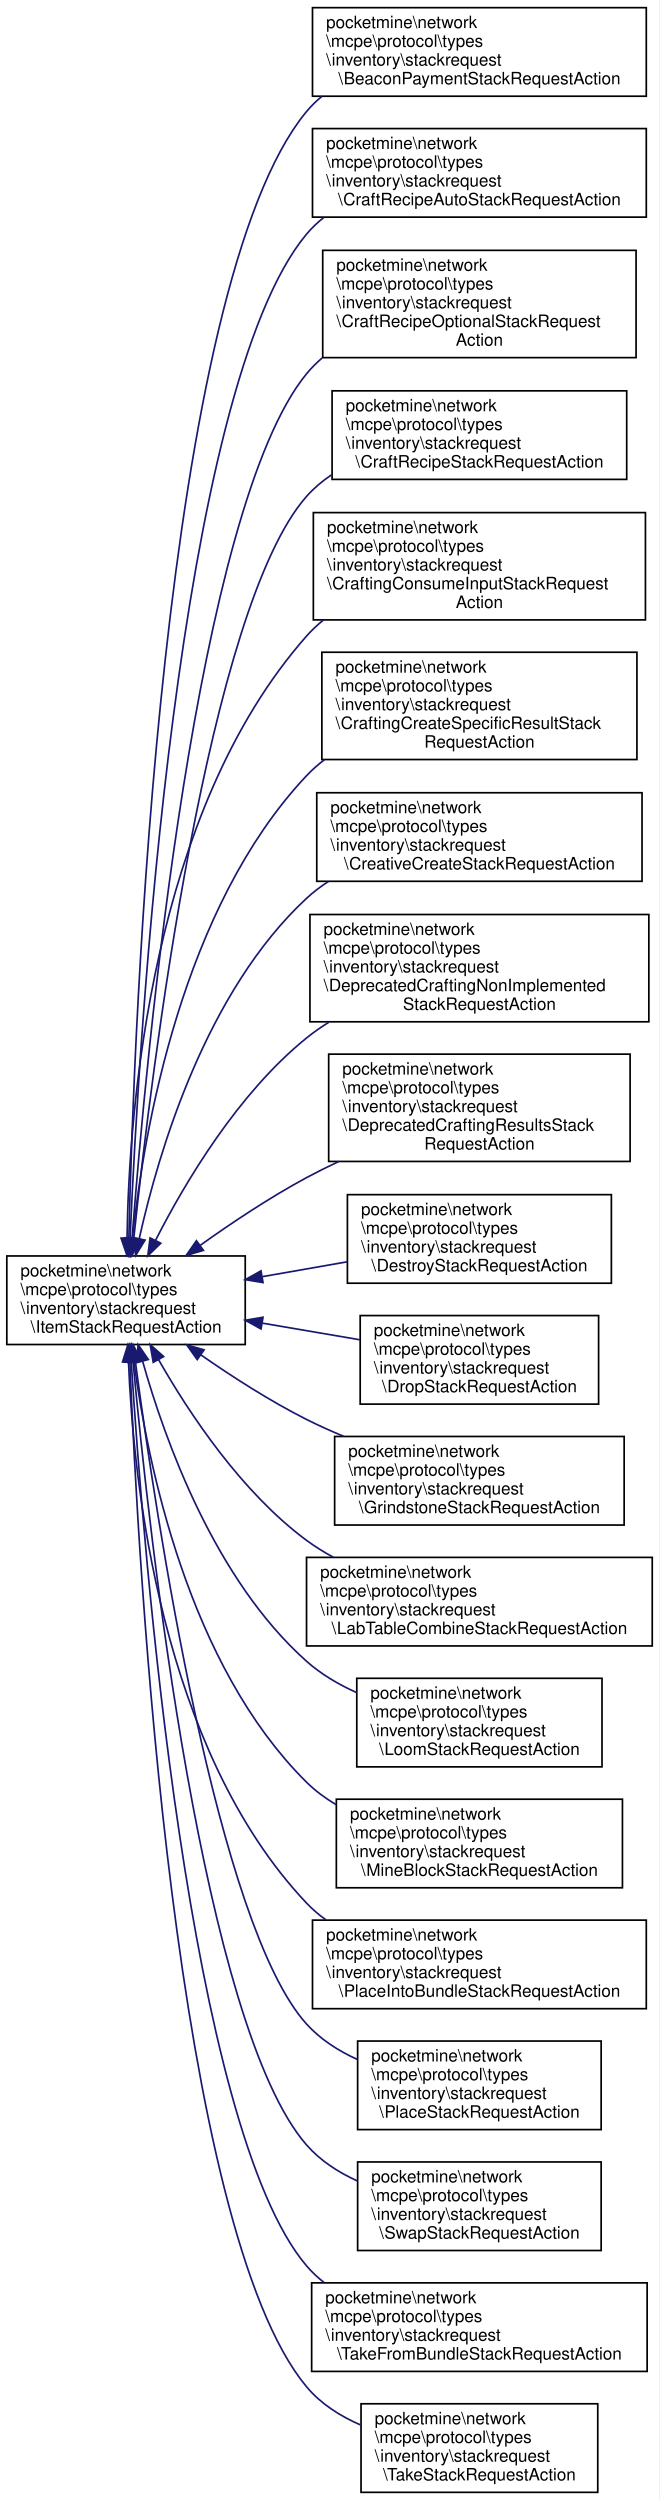
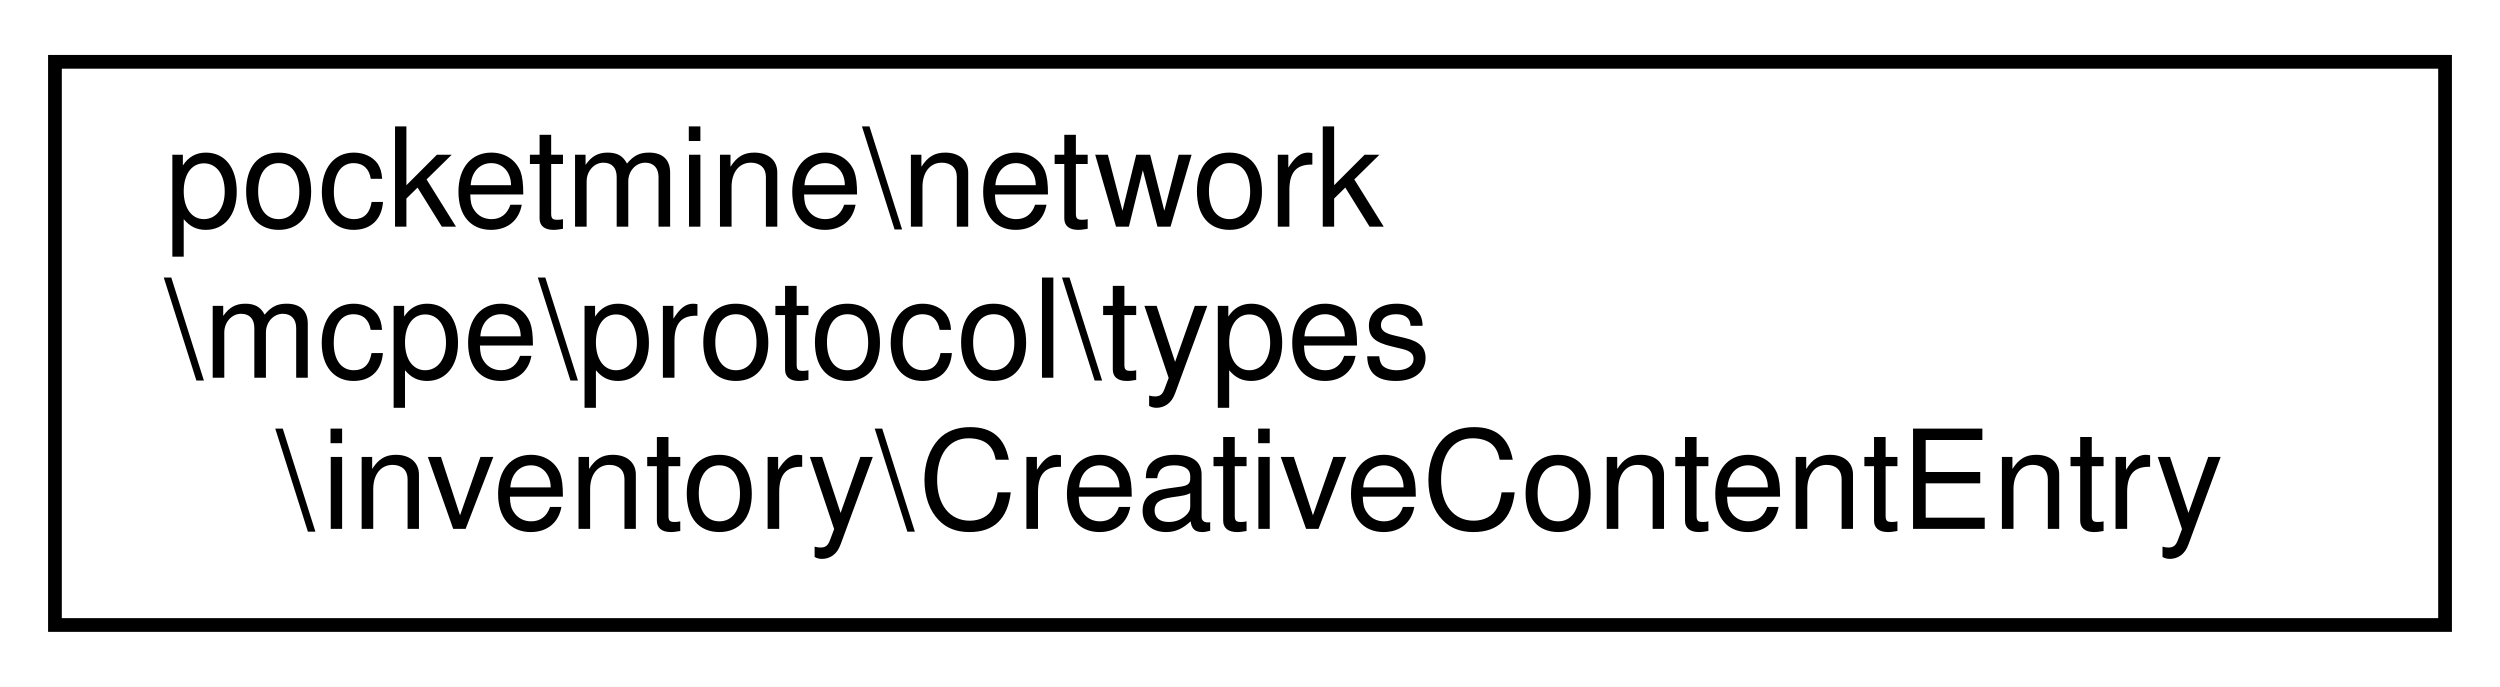
- <svg xmlns="http://www.w3.org/2000/svg" xmlns:xlink="http://www.w3.org/1999/xlink" width="387pt" height="1468pt" viewBox="0.00 0.00 387.00 1468.00">
-   <g id="graph0" class="graph" transform="scale(1 1) rotate(0) translate(4 1464)">
-     <polygon fill="white" stroke="transparent" points="-4,4 -4,-1464 383,-1464 383,4 -4,4" />
+ <svg xmlns="http://www.w3.org/2000/svg" xmlns:xlink="http://www.w3.org/1999/xlink" width="182pt" height="50pt" viewBox="0.00 0.00 182.00 50.00">
+   <g id="graph0" class="graph" transform="scale(1 1) rotate(0) translate(4 46)">
+     <polygon fill="white" stroke="transparent" points="-4,4 -4,-46 178,-46 178,4 -4,4" />
    <g id="node1" class="node">
      <g id="a_node1">
-         <a xlink:href="d8/d3b/classpocketmine_1_1network_1_1mcpe_1_1protocol_1_1types_1_1inventory_1_1stackrequest_1_1_item_stack_request_action.html" target="_top" xlink:title=" ">
-           <polygon fill="white" stroke="black" points="0,-674.5 0,-726.5 140,-726.5 140,-674.5 0,-674.5" />
-           <text text-anchor="start" x="8" y="-714.5" font-family="Helvetica,sans-Serif" font-size="10.00">pocketmine\network</text>
-           <text text-anchor="start" x="8" y="-703.5" font-family="Helvetica,sans-Serif" font-size="10.00">\mcpe\protocol\types</text>
-           <text text-anchor="start" x="8" y="-692.5" font-family="Helvetica,sans-Serif" font-size="10.00">\inventory\stackrequest</text>
-           <text text-anchor="middle" x="70" y="-681.5" font-family="Helvetica,sans-Serif" font-size="10.00">\ItemStackRequestAction</text>
+         <a xlink:href="d8/d72/classpocketmine_1_1network_1_1mcpe_1_1protocol_1_1types_1_1inventory_1_1_creative_content_entry.html" target="_top" xlink:title=" ">
+           <polygon fill="white" stroke="black" points="0,-0.5 0,-41.5 174,-41.5 174,-0.5 0,-0.5" />
+           <text text-anchor="start" x="8" y="-29.5" font-family="Helvetica,sans-Serif" font-size="10.00">pocketmine\network</text>
+           <text text-anchor="start" x="8" y="-18.5" font-family="Helvetica,sans-Serif" font-size="10.00">\mcpe\protocol\types</text>
+           <text text-anchor="middle" x="87" y="-7.5" font-family="Helvetica,sans-Serif" font-size="10.00">\inventory\CreativeContentEntry</text>
        </a>
      </g>
    </g>
-     <g id="node2" class="node">
-       <g id="a_node2">
-         <a xlink:href="d8/d1d/classpocketmine_1_1network_1_1mcpe_1_1protocol_1_1types_1_1inventory_1_1stackrequest_1_1_beacon_payment_stack_request_action.html" target="_top" xlink:title=" ">
-           <polygon fill="white" stroke="black" points="179.5,-1407.5 179.5,-1459.5 375.5,-1459.5 375.5,-1407.5 179.5,-1407.5" />
-           <text text-anchor="start" x="187.5" y="-1447.5" font-family="Helvetica,sans-Serif" font-size="10.00">pocketmine\network</text>
-           <text text-anchor="start" x="187.5" y="-1436.5" font-family="Helvetica,sans-Serif" font-size="10.00">\mcpe\protocol\types</text>
-           <text text-anchor="start" x="187.5" y="-1425.5" font-family="Helvetica,sans-Serif" font-size="10.00">\inventory\stackrequest</text>
-           <text text-anchor="middle" x="277.5" y="-1414.5" font-family="Helvetica,sans-Serif" font-size="10.00">\BeaconPaymentStackRequestAction</text>
-         </a>
-       </g>
-     </g>
-     <g id="edge1" class="edge">
-       <path fill="none" stroke="midnightblue" d="M71.65,-736.78C74.67,-865.22 91.05,-1296.1 176,-1398.5 178.71,-1401.77 181.75,-1404.74 185.03,-1407.42" />
-       <polygon fill="midnightblue" stroke="midnightblue" points="75.15,-736.6 71.43,-726.68 68.15,-736.75 75.15,-736.6" />
-     </g>
-     <g id="node3" class="node">
-       <g id="a_node3">
-         <a xlink:href="de/d59/classpocketmine_1_1network_1_1mcpe_1_1protocol_1_1types_1_1inventory_1_1stackrequest_1_1_craft_recipe_auto_stack_request_action.html" target="_top" xlink:title=" ">
-           <polygon fill="white" stroke="black" points="179.5,-1336.5 179.5,-1388.5 375.5,-1388.5 375.5,-1336.5 179.5,-1336.5" />
-           <text text-anchor="start" x="187.5" y="-1376.5" font-family="Helvetica,sans-Serif" font-size="10.00">pocketmine\network</text>
-           <text text-anchor="start" x="187.5" y="-1365.5" font-family="Helvetica,sans-Serif" font-size="10.00">\mcpe\protocol\types</text>
-           <text text-anchor="start" x="187.5" y="-1354.5" font-family="Helvetica,sans-Serif" font-size="10.00">\inventory\stackrequest</text>
-           <text text-anchor="middle" x="277.5" y="-1343.5" font-family="Helvetica,sans-Serif" font-size="10.00">\CraftRecipeAutoStackRequestAction</text>
-         </a>
-       </g>
-     </g>
-     <g id="edge2" class="edge">
-       <path fill="none" stroke="midnightblue" d="M72.39,-736.92C77.64,-856.67 100.08,-1235.73 176,-1326.5 179.09,-1330.2 182.59,-1333.51 186.39,-1336.49" />
-       <polygon fill="midnightblue" stroke="midnightblue" points="75.88,-736.65 71.96,-726.8 68.88,-736.94 75.88,-736.65" />
-     </g>
-     <g id="node4" class="node">
-       <g id="a_node4">
-         <a xlink:href="d5/dce/classpocketmine_1_1network_1_1mcpe_1_1protocol_1_1types_1_1inventory_1_1stackrequest_1_1_craft_rf367e63daecf08c070ac15ec98918954.html" target="_top" xlink:title=" ">
-           <polygon fill="white" stroke="black" points="185.5,-1254 185.5,-1317 369.5,-1317 369.5,-1254 185.5,-1254" />
-           <text text-anchor="start" x="193.5" y="-1305" font-family="Helvetica,sans-Serif" font-size="10.00">pocketmine\network</text>
-           <text text-anchor="start" x="193.5" y="-1294" font-family="Helvetica,sans-Serif" font-size="10.00">\mcpe\protocol\types</text>
-           <text text-anchor="start" x="193.5" y="-1283" font-family="Helvetica,sans-Serif" font-size="10.00">\inventory\stackrequest</text>
-           <text text-anchor="start" x="193.5" y="-1272" font-family="Helvetica,sans-Serif" font-size="10.00">\CraftRecipeOptionalStackRequest</text>
-           <text text-anchor="middle" x="277.5" y="-1261" font-family="Helvetica,sans-Serif" font-size="10.00">Action</text>
-         </a>
-       </g>
-     </g>
-     <g id="edge3" class="edge">
-       <path fill="none" stroke="midnightblue" d="M73.54,-736.66C81.85,-845.24 111.42,-1165.79 176,-1244.5 178.75,-1247.85 181.82,-1250.93 185.12,-1253.76" />
-       <polygon fill="midnightblue" stroke="midnightblue" points="77.02,-736.25 72.78,-726.54 70.04,-736.77 77.02,-736.25" />
-     </g>
-     <g id="node5" class="node">
-       <g id="a_node5">
-         <a xlink:href="dc/df5/classpocketmine_1_1network_1_1mcpe_1_1protocol_1_1types_1_1inventory_1_1stackrequest_1_1_craft_recipe_stack_request_action.html" target="_top" xlink:title=" ">
-           <polygon fill="white" stroke="black" points="191,-1182.5 191,-1234.5 364,-1234.5 364,-1182.5 191,-1182.5" />
-           <text text-anchor="start" x="199" y="-1222.5" font-family="Helvetica,sans-Serif" font-size="10.00">pocketmine\network</text>
-           <text text-anchor="start" x="199" y="-1211.5" font-family="Helvetica,sans-Serif" font-size="10.00">\mcpe\protocol\types</text>
-           <text text-anchor="start" x="199" y="-1200.5" font-family="Helvetica,sans-Serif" font-size="10.00">\inventory\stackrequest</text>
-           <text text-anchor="middle" x="277.5" y="-1189.5" font-family="Helvetica,sans-Serif" font-size="10.00">\CraftRecipeStackRequestAction</text>
-         </a>
-       </g>
-     </g>
-     <g id="edge4" class="edge">
-       <path fill="none" stroke="midnightblue" d="M74.57,-736.92C84.97,-835.92 118.2,-1106.98 176,-1172.5 180.29,-1177.36 185.29,-1181.57 190.72,-1185.21" />
-       <polygon fill="midnightblue" stroke="midnightblue" points="78.04,-736.39 73.53,-726.8 71.07,-737.11 78.04,-736.39" />
-     </g>
-     <g id="node6" class="node">
-       <g id="a_node6">
-         <a xlink:href="dd/d53/classpocketmine_1_1network_1_1mcpe_1_1protocol_1_1types_1_1inventory_1_1stackrequest_1_1_craftin1edcfa9979fc5d75a39cf9f773292cdc.html" target="_top" xlink:title=" ">
-           <polygon fill="white" stroke="black" points="180,-1100 180,-1163 375,-1163 375,-1100 180,-1100" />
-           <text text-anchor="start" x="188" y="-1151" font-family="Helvetica,sans-Serif" font-size="10.00">pocketmine\network</text>
-           <text text-anchor="start" x="188" y="-1140" font-family="Helvetica,sans-Serif" font-size="10.00">\mcpe\protocol\types</text>
-           <text text-anchor="start" x="188" y="-1129" font-family="Helvetica,sans-Serif" font-size="10.00">\inventory\stackrequest</text>
-           <text text-anchor="start" x="188" y="-1118" font-family="Helvetica,sans-Serif" font-size="10.00">\CraftingConsumeInputStackRequest</text>
-           <text text-anchor="middle" x="277.5" y="-1107" font-family="Helvetica,sans-Serif" font-size="10.00">Action</text>
-         </a>
-       </g>
-     </g>
-     <g id="edge5" class="edge">
-       <path fill="none" stroke="midnightblue" d="M70.6,-737.35C71.77,-812.98 84.89,-987.29 176,-1090.5 178.99,-1093.89 182.31,-1097.01 185.86,-1099.87" />
-       <polygon fill="midnightblue" stroke="midnightblue" points="74.1,-736.9 70.51,-726.93 67.1,-736.96 74.1,-736.9" />
-     </g>
-     <g id="node7" class="node">
-       <g id="a_node7">
-         <a xlink:href="d4/d83/classpocketmine_1_1network_1_1mcpe_1_1protocol_1_1types_1_1inventory_1_1stackrequest_1_1_craftinde91d93e09008d05b530ecbe09226c3b.html" target="_top" xlink:title=" ">
-           <polygon fill="white" stroke="black" points="185,-1018 185,-1081 370,-1081 370,-1018 185,-1018" />
-           <text text-anchor="start" x="193" y="-1069" font-family="Helvetica,sans-Serif" font-size="10.00">pocketmine\network</text>
-           <text text-anchor="start" x="193" y="-1058" font-family="Helvetica,sans-Serif" font-size="10.00">\mcpe\protocol\types</text>
-           <text text-anchor="start" x="193" y="-1047" font-family="Helvetica,sans-Serif" font-size="10.00">\inventory\stackrequest</text>
-           <text text-anchor="start" x="193" y="-1036" font-family="Helvetica,sans-Serif" font-size="10.00">\CraftingCreateSpecificResultStack</text>
-           <text text-anchor="middle" x="277.5" y="-1025" font-family="Helvetica,sans-Serif" font-size="10.00">RequestAction</text>
-         </a>
-       </g>
-     </g>
-     <g id="edge6" class="edge">
-       <path fill="none" stroke="midnightblue" d="M73.8,-737.2C80.52,-800.53 102.91,-930.98 176,-1008.5 179.23,-1011.93 182.79,-1015.08 186.58,-1017.97" />
-       <polygon fill="midnightblue" stroke="midnightblue" points="77.25,-736.51 72.79,-726.9 70.29,-737.2 77.25,-736.51" />
-     </g>
-     <g id="node8" class="node">
-       <g id="a_node8">
-         <a xlink:href="d7/da4/classpocketmine_1_1network_1_1mcpe_1_1protocol_1_1types_1_1inventory_1_1stackrequest_1_1_creative_create_stack_request_action.html" target="_top" xlink:title=" ">
-           <polygon fill="white" stroke="black" points="182,-946.5 182,-998.5 373,-998.5 373,-946.5 182,-946.5" />
-           <text text-anchor="start" x="190" y="-986.5" font-family="Helvetica,sans-Serif" font-size="10.00">pocketmine\network</text>
-           <text text-anchor="start" x="190" y="-975.5" font-family="Helvetica,sans-Serif" font-size="10.00">\mcpe\protocol\types</text>
-           <text text-anchor="start" x="190" y="-964.5" font-family="Helvetica,sans-Serif" font-size="10.00">\inventory\stackrequest</text>
-           <text text-anchor="middle" x="277.5" y="-953.5" font-family="Helvetica,sans-Serif" font-size="10.00">\CreativeCreateStackRequestAction</text>
-         </a>
-       </g>
-     </g>
-     <g id="edge7" class="edge">
-       <path fill="none" stroke="midnightblue" d="M77.78,-736.75C89.22,-788.11 117.11,-881.85 176,-936.5 179.94,-940.16 184.28,-943.45 188.87,-946.41" />
-       <polygon fill="midnightblue" stroke="midnightblue" points="81.16,-735.82 75.65,-726.77 74.32,-737.28 81.16,-735.82" />
-     </g>
-     <g id="node9" class="node">
-       <g id="a_node9">
-         <a xlink:href="d0/d0c/classpocketmine_1_1network_1_1mcpe_1_1protocol_1_1types_1_1inventory_1_1stackrequest_1_1_deprecaefa0492a6ebcaf5ef294483e9302a020.html" target="_top" xlink:title=" ">
-           <polygon fill="white" stroke="black" points="178,-864 178,-927 377,-927 377,-864 178,-864" />
-           <text text-anchor="start" x="186" y="-915" font-family="Helvetica,sans-Serif" font-size="10.00">pocketmine\network</text>
-           <text text-anchor="start" x="186" y="-904" font-family="Helvetica,sans-Serif" font-size="10.00">\mcpe\protocol\types</text>
-           <text text-anchor="start" x="186" y="-893" font-family="Helvetica,sans-Serif" font-size="10.00">\inventory\stackrequest</text>
-           <text text-anchor="start" x="186" y="-882" font-family="Helvetica,sans-Serif" font-size="10.00">\DeprecatedCraftingNonImplemented</text>
-           <text text-anchor="middle" x="277.5" y="-871" font-family="Helvetica,sans-Serif" font-size="10.00">StackRequestAction</text>
-         </a>
-       </g>
-     </g>
-     <g id="edge8" class="edge">
-       <path fill="none" stroke="midnightblue" d="M87.4,-735.82C104.98,-770.25 135.86,-822.05 176,-854.5 180.1,-857.82 184.51,-860.9 189.11,-863.76" />
-       <polygon fill="midnightblue" stroke="midnightblue" points="90.4,-733.98 82.8,-726.59 84.13,-737.1 90.4,-733.98" />
-     </g>
-     <g id="node10" class="node">
-       <g id="a_node10">
-         <a xlink:href="dc/d31/classpocketmine_1_1network_1_1mcpe_1_1protocol_1_1types_1_1inventory_1_1stackrequest_1_1_depreca2d8988f2c81b79d79999716180585eb5.html" target="_top" xlink:title=" ">
-           <polygon fill="white" stroke="black" points="189,-782 189,-845 366,-845 366,-782 189,-782" />
-           <text text-anchor="start" x="197" y="-833" font-family="Helvetica,sans-Serif" font-size="10.00">pocketmine\network</text>
-           <text text-anchor="start" x="197" y="-822" font-family="Helvetica,sans-Serif" font-size="10.00">\mcpe\protocol\types</text>
-           <text text-anchor="start" x="197" y="-811" font-family="Helvetica,sans-Serif" font-size="10.00">\inventory\stackrequest</text>
-           <text text-anchor="start" x="197" y="-800" font-family="Helvetica,sans-Serif" font-size="10.00">\DeprecatedCraftingResultsStack</text>
-           <text text-anchor="middle" x="277.5" y="-789" font-family="Helvetica,sans-Serif" font-size="10.00">RequestAction</text>
-         </a>
-       </g>
-     </g>
-     <g id="edge9" class="edge">
-       <path fill="none" stroke="midnightblue" d="M113.55,-732.74C132.15,-746.02 154.57,-760.95 176,-772.5 182.06,-775.76 188.43,-778.93 194.9,-781.96" />
-       <polygon fill="midnightblue" stroke="midnightblue" points="115.45,-729.8 105.29,-726.78 111.35,-735.47 115.45,-729.8" />
-     </g>
-     <g id="node11" class="node">
-       <g id="a_node11">
-         <a xlink:href="d1/dd5/classpocketmine_1_1network_1_1mcpe_1_1protocol_1_1types_1_1inventory_1_1stackrequest_1_1_destroy_stack_request_action.html" target="_top" xlink:title=" ">
-           <polygon fill="white" stroke="black" points="200,-710.5 200,-762.5 355,-762.5 355,-710.5 200,-710.5" />
-           <text text-anchor="start" x="208" y="-750.5" font-family="Helvetica,sans-Serif" font-size="10.00">pocketmine\network</text>
-           <text text-anchor="start" x="208" y="-739.5" font-family="Helvetica,sans-Serif" font-size="10.00">\mcpe\protocol\types</text>
-           <text text-anchor="start" x="208" y="-728.5" font-family="Helvetica,sans-Serif" font-size="10.00">\inventory\stackrequest</text>
-           <text text-anchor="middle" x="277.5" y="-717.5" font-family="Helvetica,sans-Serif" font-size="10.00">\DestroyStackRequestAction</text>
-         </a>
-       </g>
-     </g>
-     <g id="edge10" class="edge">
-       <path fill="none" stroke="midnightblue" d="M150.06,-714.35C166.42,-717.22 183.63,-720.23 199.9,-723.08" />
-       <polygon fill="midnightblue" stroke="midnightblue" points="150.45,-710.87 140,-712.59 149.25,-717.76 150.45,-710.87" />
-     </g>
-     <g id="node12" class="node">
-       <g id="a_node12">
-         <a xlink:href="d8/d13/classpocketmine_1_1network_1_1mcpe_1_1protocol_1_1types_1_1inventory_1_1stackrequest_1_1_drop_stack_request_action.html" target="_top" xlink:title=" ">
-           <polygon fill="white" stroke="black" points="207.5,-639.5 207.5,-691.5 347.5,-691.5 347.5,-639.5 207.5,-639.5" />
-           <text text-anchor="start" x="215.5" y="-679.5" font-family="Helvetica,sans-Serif" font-size="10.00">pocketmine\network</text>
-           <text text-anchor="start" x="215.5" y="-668.5" font-family="Helvetica,sans-Serif" font-size="10.00">\mcpe\protocol\types</text>
-           <text text-anchor="start" x="215.5" y="-657.5" font-family="Helvetica,sans-Serif" font-size="10.00">\inventory\stackrequest</text>
-           <text text-anchor="middle" x="277.5" y="-646.5" font-family="Helvetica,sans-Serif" font-size="10.00">\DropStackRequestAction</text>
-         </a>
-       </g>
-     </g>
-     <g id="edge11" class="edge">
-       <path fill="none" stroke="midnightblue" d="M150.05,-687.04C168.93,-683.82 188.94,-680.41 207.33,-677.28" />
-       <polygon fill="midnightblue" stroke="midnightblue" points="149.27,-683.62 140,-688.75 150.45,-690.52 149.27,-683.62" />
-     </g>
-     <g id="node13" class="node">
-       <g id="a_node13">
-         <a xlink:href="d3/ddc/classpocketmine_1_1network_1_1mcpe_1_1protocol_1_1types_1_1inventory_1_1stackrequest_1_1_grindstone_stack_request_action.html" target="_top" xlink:title=" ">
-           <polygon fill="white" stroke="black" points="192.5,-568.5 192.5,-620.5 362.5,-620.5 362.5,-568.5 192.5,-568.5" />
-           <text text-anchor="start" x="200.5" y="-608.5" font-family="Helvetica,sans-Serif" font-size="10.00">pocketmine\network</text>
-           <text text-anchor="start" x="200.5" y="-597.5" font-family="Helvetica,sans-Serif" font-size="10.00">\mcpe\protocol\types</text>
-           <text text-anchor="start" x="200.5" y="-586.5" font-family="Helvetica,sans-Serif" font-size="10.00">\inventory\stackrequest</text>
-           <text text-anchor="middle" x="277.5" y="-575.5" font-family="Helvetica,sans-Serif" font-size="10.00">\GrindstoneStackRequestAction</text>
-         </a>
-       </g>
-     </g>
-     <g id="edge12" class="edge">
-       <path fill="none" stroke="midnightblue" d="M113.87,-668.47C132.36,-655.58 154.61,-641.26 176,-630.5 182.95,-627 190.33,-623.68 197.81,-620.58" />
-       <polygon fill="midnightblue" stroke="midnightblue" points="111.8,-665.65 105.65,-674.27 115.84,-671.36 111.8,-665.65" />
-     </g>
-     <g id="node14" class="node">
-       <g id="a_node14">
-         <a xlink:href="d0/d9f/classpocketmine_1_1network_1_1mcpe_1_1protocol_1_1types_1_1inventory_1_1stackrequest_1_1_lab_table_combine_stack_request_action.html" target="_top" xlink:title=" ">
-           <polygon fill="white" stroke="black" points="176,-497.5 176,-549.5 379,-549.5 379,-497.5 176,-497.5" />
-           <text text-anchor="start" x="184" y="-537.5" font-family="Helvetica,sans-Serif" font-size="10.00">pocketmine\network</text>
-           <text text-anchor="start" x="184" y="-526.5" font-family="Helvetica,sans-Serif" font-size="10.00">\mcpe\protocol\types</text>
-           <text text-anchor="start" x="184" y="-515.5" font-family="Helvetica,sans-Serif" font-size="10.00">\inventory\stackrequest</text>
-           <text text-anchor="middle" x="277.5" y="-504.5" font-family="Helvetica,sans-Serif" font-size="10.00">\LabTableCombineStackRequestAction</text>
-         </a>
-       </g>
-     </g>
-     <g id="edge13" class="edge">
-       <path fill="none" stroke="midnightblue" d="M89.16,-665.51C107.26,-633.78 137.82,-587.77 176,-559.5 180.92,-555.86 186.23,-552.56 191.77,-549.57" />
-       <polygon fill="midnightblue" stroke="midnightblue" points="85.98,-664.02 84.17,-674.46 92.09,-667.43 85.98,-664.02" />
-     </g>
-     <g id="node15" class="node">
-       <g id="a_node15">
-         <a xlink:href="d6/d9a/classpocketmine_1_1network_1_1mcpe_1_1protocol_1_1types_1_1inventory_1_1stackrequest_1_1_loom_stack_request_action.html" target="_top" xlink:title=" ">
-           <polygon fill="white" stroke="black" points="205.5,-426.5 205.5,-478.5 349.5,-478.5 349.5,-426.5 205.5,-426.5" />
-           <text text-anchor="start" x="213.5" y="-466.5" font-family="Helvetica,sans-Serif" font-size="10.00">pocketmine\network</text>
-           <text text-anchor="start" x="213.5" y="-455.5" font-family="Helvetica,sans-Serif" font-size="10.00">\mcpe\protocol\types</text>
-           <text text-anchor="start" x="213.5" y="-444.5" font-family="Helvetica,sans-Serif" font-size="10.00">\inventory\stackrequest</text>
-           <text text-anchor="middle" x="277.5" y="-433.5" font-family="Helvetica,sans-Serif" font-size="10.00">\LoomStackRequestAction</text>
-         </a>
-       </g>
-     </g>
-     <g id="edge14" class="edge">
-       <path fill="none" stroke="midnightblue" d="M79.73,-664.73C92.91,-617.95 122.27,-536.34 176,-488.5 184.51,-480.92 194.74,-474.91 205.36,-470.14" />
-       <polygon fill="midnightblue" stroke="midnightblue" points="76.33,-663.87 77.08,-674.44 83.09,-665.71 76.33,-663.87" />
-     </g>
-     <g id="node16" class="node">
-       <g id="a_node16">
-         <a xlink:href="de/d4a/classpocketmine_1_1network_1_1mcpe_1_1protocol_1_1types_1_1inventory_1_1stackrequest_1_1_mine_block_stack_request_action.html" target="_top" xlink:title=" ">
-           <polygon fill="white" stroke="black" points="193.5,-355.5 193.5,-407.5 361.5,-407.5 361.5,-355.5 193.5,-355.5" />
-           <text text-anchor="start" x="201.5" y="-395.5" font-family="Helvetica,sans-Serif" font-size="10.00">pocketmine\network</text>
-           <text text-anchor="start" x="201.5" y="-384.5" font-family="Helvetica,sans-Serif" font-size="10.00">\mcpe\protocol\types</text>
-           <text text-anchor="start" x="201.5" y="-373.5" font-family="Helvetica,sans-Serif" font-size="10.00">\inventory\stackrequest</text>
-           <text text-anchor="middle" x="277.5" y="-362.5" font-family="Helvetica,sans-Serif" font-size="10.00">\MineBlockStackRequestAction</text>
-         </a>
-       </g>
-     </g>
-     <g id="edge15" class="edge">
-       <path fill="none" stroke="midnightblue" d="M74.67,-664.27C82.59,-604.77 106.57,-486.15 176,-417.5 181.14,-412.42 187.05,-408.05 193.37,-404.29" />
-       <polygon fill="midnightblue" stroke="midnightblue" points="71.18,-663.96 73.41,-674.32 78.13,-664.83 71.18,-663.96" />
-     </g>
-     <g id="node17" class="node">
-       <g id="a_node17">
-         <a xlink:href="d2/d46/classpocketmine_1_1network_1_1mcpe_1_1protocol_1_1types_1_1inventory_1_1stackrequest_1_1_place_into_bundle_stack_request_action.html" target="_top" xlink:title=" ">
-           <polygon fill="white" stroke="black" points="179.5,-284.5 179.5,-336.5 375.5,-336.5 375.5,-284.5 179.5,-284.5" />
-           <text text-anchor="start" x="187.5" y="-324.5" font-family="Helvetica,sans-Serif" font-size="10.00">pocketmine\network</text>
-           <text text-anchor="start" x="187.5" y="-313.5" font-family="Helvetica,sans-Serif" font-size="10.00">\mcpe\protocol\types</text>
-           <text text-anchor="start" x="187.5" y="-302.5" font-family="Helvetica,sans-Serif" font-size="10.00">\inventory\stackrequest</text>
-           <text text-anchor="middle" x="277.5" y="-291.5" font-family="Helvetica,sans-Serif" font-size="10.00">\PlaceIntoBundleStackRequestAction</text>
-         </a>
-       </g>
-     </g>
-     <g id="edge16" class="edge">
-       <path fill="none" stroke="midnightblue" d="M71.45,-664.21C74.3,-593.62 90.52,-436.87 176,-346.5 179.44,-342.86 183.27,-339.6 187.37,-336.66" />
-       <polygon fill="midnightblue" stroke="midnightblue" points="67.95,-664.26 71.11,-674.38 74.95,-664.5 67.95,-664.26" />
-     </g>
-     <g id="node18" class="node">
-       <g id="a_node18">
-         <a xlink:href="d5/dbc/classpocketmine_1_1network_1_1mcpe_1_1protocol_1_1types_1_1inventory_1_1stackrequest_1_1_place_stack_request_action.html" target="_top" xlink:title=" ">
-           <polygon fill="white" stroke="black" points="206,-213.5 206,-265.5 349,-265.5 349,-213.5 206,-213.5" />
-           <text text-anchor="start" x="214" y="-253.5" font-family="Helvetica,sans-Serif" font-size="10.00">pocketmine\network</text>
-           <text text-anchor="start" x="214" y="-242.5" font-family="Helvetica,sans-Serif" font-size="10.00">\mcpe\protocol\types</text>
-           <text text-anchor="start" x="214" y="-231.5" font-family="Helvetica,sans-Serif" font-size="10.00">\inventory\stackrequest</text>
-           <text text-anchor="middle" x="277.5" y="-220.5" font-family="Helvetica,sans-Serif" font-size="10.00">\PlaceStackRequestAction</text>
-         </a>
-       </g>
-     </g>
-     <g id="edge17" class="edge">
-       <path fill="none" stroke="midnightblue" d="M75.52,-664.28C87.66,-572.41 123.64,-333.48 176,-275.5 184.14,-266.49 194.69,-259.73 205.89,-254.67" />
-       <polygon fill="midnightblue" stroke="midnightblue" points="72.05,-663.86 74.22,-674.23 78.99,-664.76 72.05,-663.86" />
-     </g>
-     <g id="node19" class="node">
-       <g id="a_node19">
-         <a xlink:href="de/db2/classpocketmine_1_1network_1_1mcpe_1_1protocol_1_1types_1_1inventory_1_1stackrequest_1_1_swap_stack_request_action.html" target="_top" xlink:title=" ">
-           <polygon fill="white" stroke="black" points="206,-142.5 206,-194.5 349,-194.5 349,-142.5 206,-142.5" />
-           <text text-anchor="start" x="214" y="-182.5" font-family="Helvetica,sans-Serif" font-size="10.00">pocketmine\network</text>
-           <text text-anchor="start" x="214" y="-171.5" font-family="Helvetica,sans-Serif" font-size="10.00">\mcpe\protocol\types</text>
-           <text text-anchor="start" x="214" y="-160.5" font-family="Helvetica,sans-Serif" font-size="10.00">\inventory\stackrequest</text>
-           <text text-anchor="middle" x="277.5" y="-149.5" font-family="Helvetica,sans-Serif" font-size="10.00">\SwapStackRequestAction</text>
-         </a>
-       </g>
-     </g>
-     <g id="edge18" class="edge">
-       <path fill="none" stroke="midnightblue" d="M74.12,-664.35C83.63,-562.14 115.34,-273.98 176,-204.5 184.04,-195.29 194.62,-188.43 205.89,-183.33" />
-       <polygon fill="midnightblue" stroke="midnightblue" points="70.62,-664.2 73.2,-674.48 77.59,-664.84 70.62,-664.2" />
-     </g>
-     <g id="node20" class="node">
-       <g id="a_node20">
-         <a xlink:href="d1/d50/classpocketmine_1_1network_1_1mcpe_1_1protocol_1_1types_1_1inventory_1_1stackrequest_1_1_take_from_bundle_stack_request_action.html" target="_top" xlink:title=" ">
-           <polygon fill="white" stroke="black" points="179,-71.5 179,-123.5 376,-123.5 376,-71.5 179,-71.5" />
-           <text text-anchor="start" x="187" y="-111.5" font-family="Helvetica,sans-Serif" font-size="10.00">pocketmine\network</text>
-           <text text-anchor="start" x="187" y="-100.5" font-family="Helvetica,sans-Serif" font-size="10.00">\mcpe\protocol\types</text>
-           <text text-anchor="start" x="187" y="-89.5" font-family="Helvetica,sans-Serif" font-size="10.00">\inventory\stackrequest</text>
-           <text text-anchor="middle" x="277.5" y="-78.5" font-family="Helvetica,sans-Serif" font-size="10.00">\TakeFromBundleStackRequestAction</text>
-         </a>
-       </g>
-     </g>
-     <g id="edge19" class="edge">
-       <path fill="none" stroke="midnightblue" d="M73.08,-664.19C80.19,-552.16 107.03,-214.57 176,-133.5 179.12,-129.83 182.65,-126.53 186.46,-123.57" />
-       <polygon fill="midnightblue" stroke="midnightblue" points="69.58,-664.11 72.45,-674.31 76.56,-664.55 69.58,-664.11" />
-     </g>
-     <g id="node21" class="node">
-       <g id="a_node21">
-         <a xlink:href="d6/dbd/classpocketmine_1_1network_1_1mcpe_1_1protocol_1_1types_1_1inventory_1_1stackrequest_1_1_take_stack_request_action.html" target="_top" xlink:title=" ">
-           <polygon fill="white" stroke="black" points="208,-0.5 208,-52.5 347,-52.5 347,-0.5 208,-0.5" />
-           <text text-anchor="start" x="216" y="-40.5" font-family="Helvetica,sans-Serif" font-size="10.00">pocketmine\network</text>
-           <text text-anchor="start" x="216" y="-29.5" font-family="Helvetica,sans-Serif" font-size="10.00">\mcpe\protocol\types</text>
-           <text text-anchor="start" x="216" y="-18.5" font-family="Helvetica,sans-Serif" font-size="10.00">\inventory\stackrequest</text>
-           <text text-anchor="middle" x="277.5" y="-7.5" font-family="Helvetica,sans-Serif" font-size="10.00">\TakeStackRequestAction</text>
-         </a>
-       </g>
-     </g>
-     <g id="edge20" class="edge">
-       <path fill="none" stroke="midnightblue" d="M72.25,-664.21C77.14,-543.11 98.63,-155.29 176,-62.5 184.37,-52.46 195.75,-45.23 207.85,-40" />
-       <polygon fill="midnightblue" stroke="midnightblue" points="68.75,-664.3 71.86,-674.43 75.74,-664.57 68.75,-664.3" />
-     </g>
  </g>
</svg>
